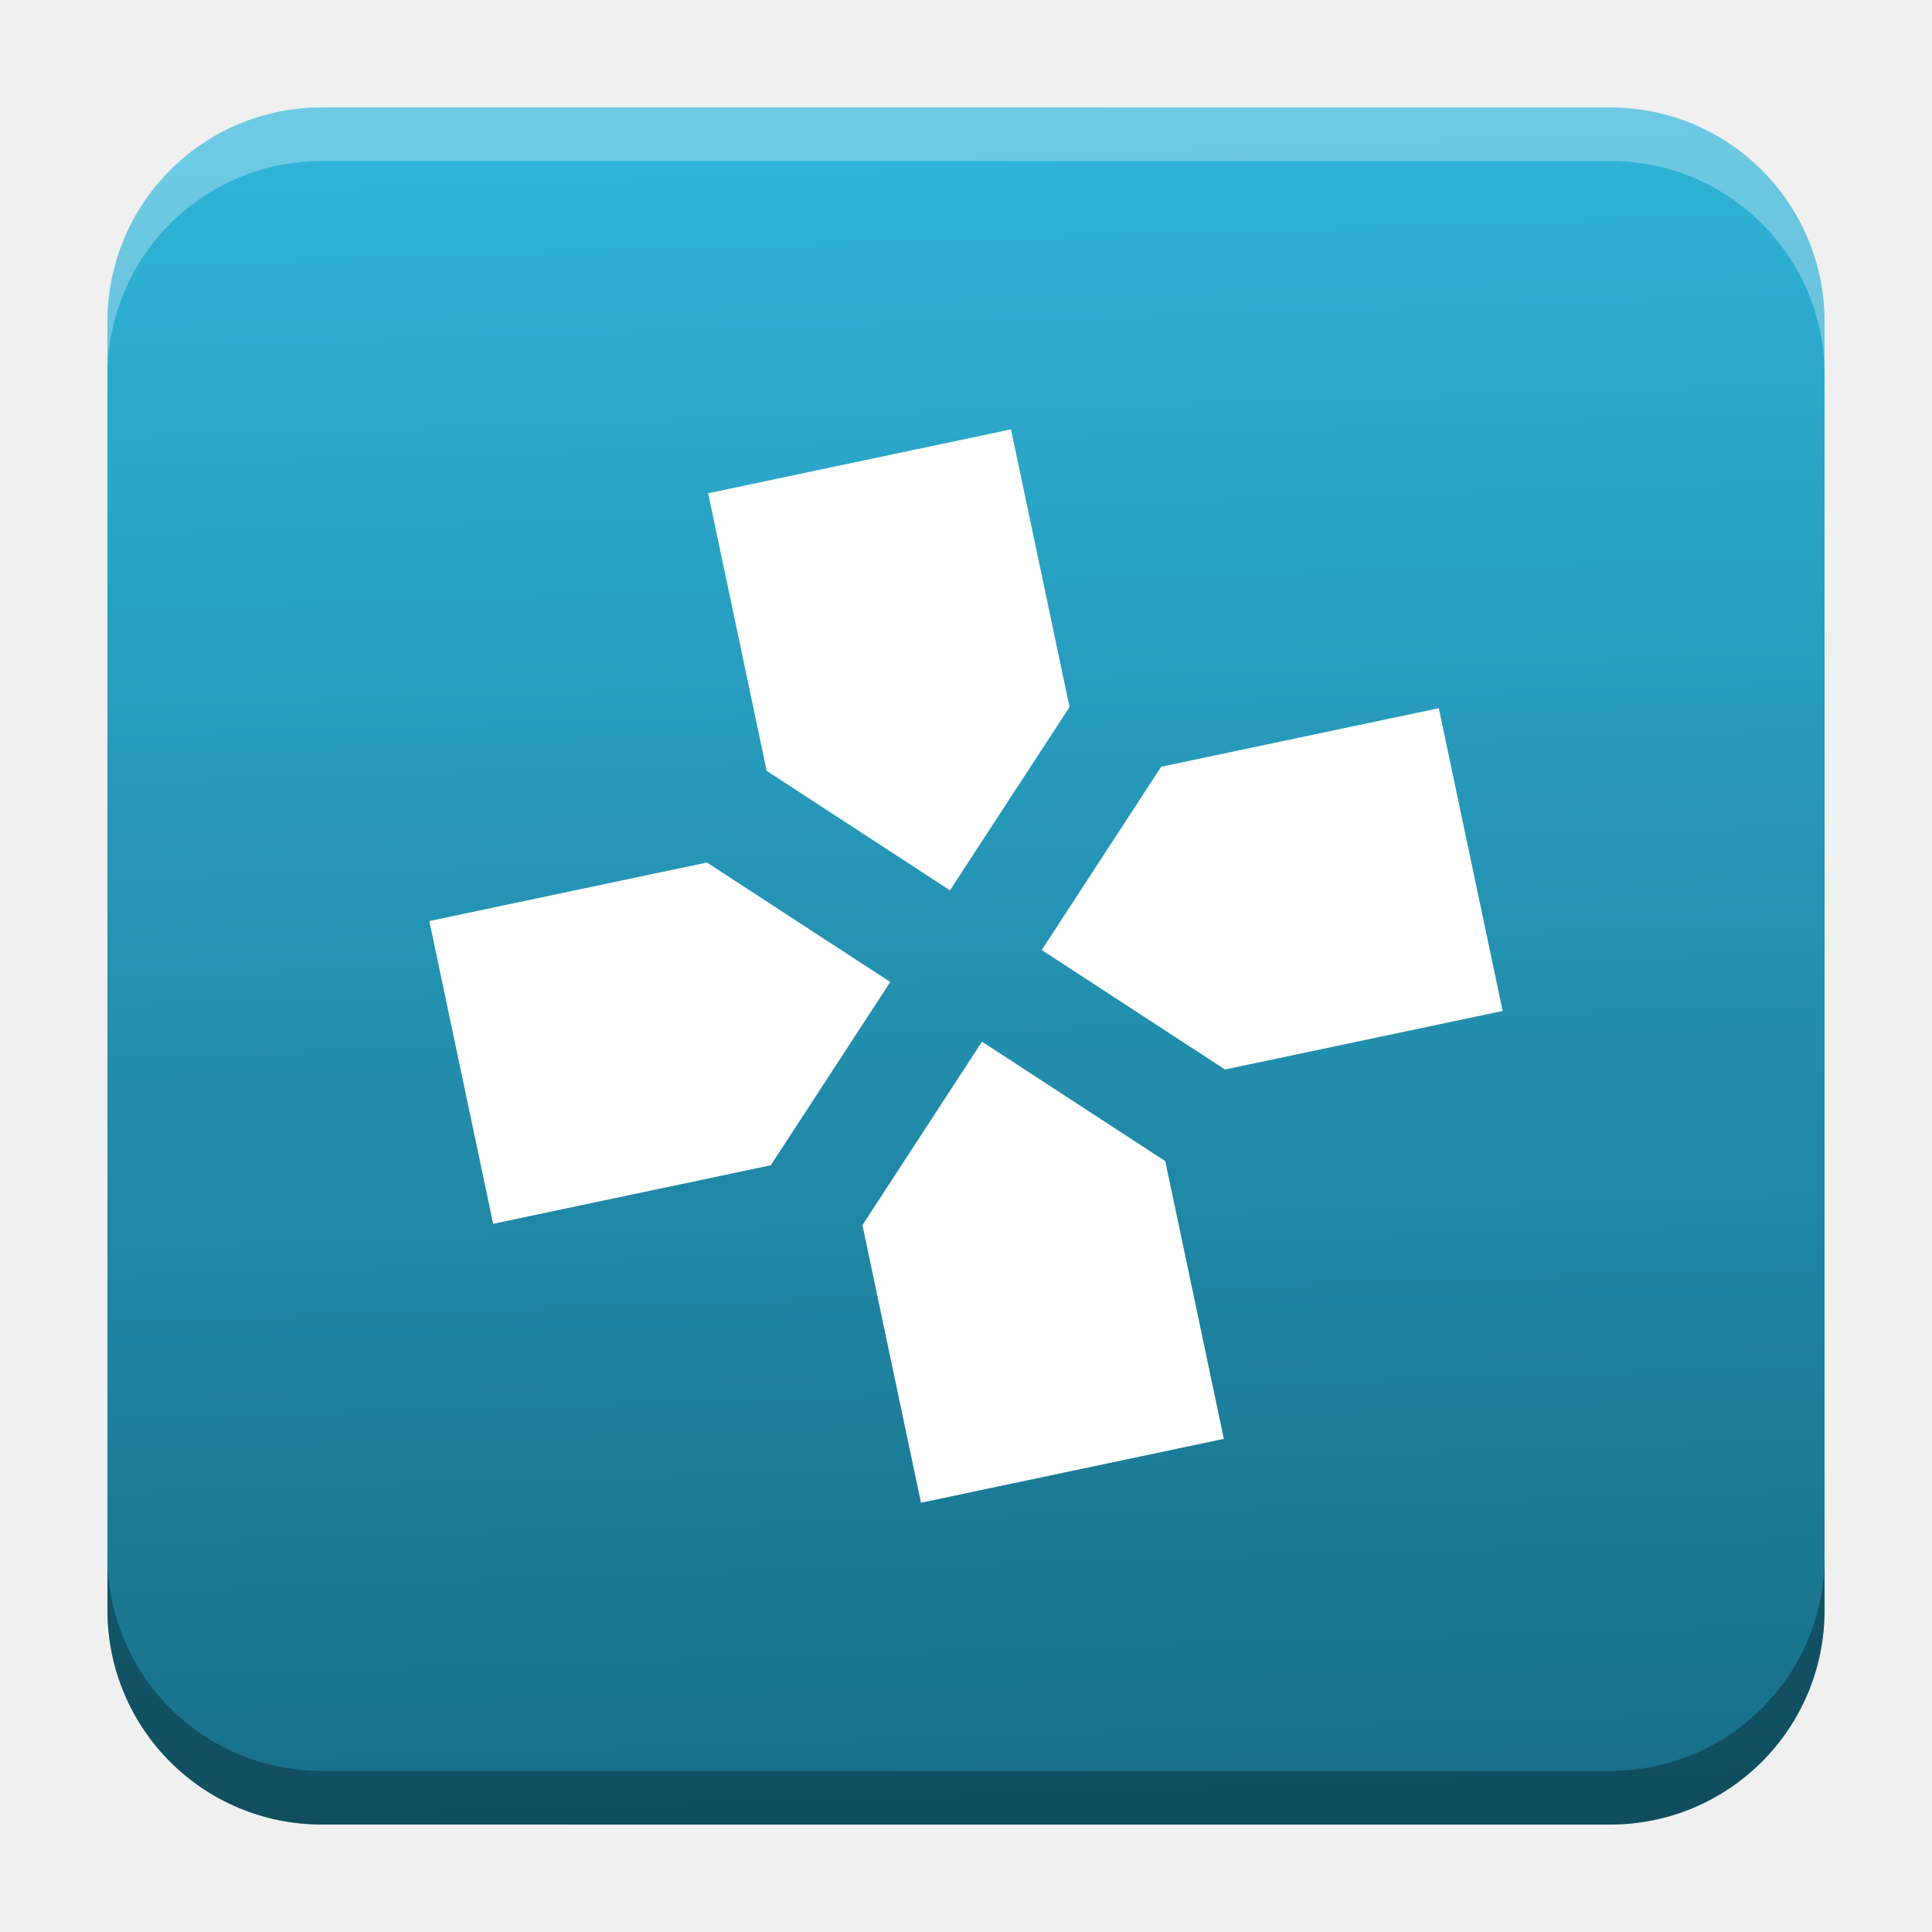
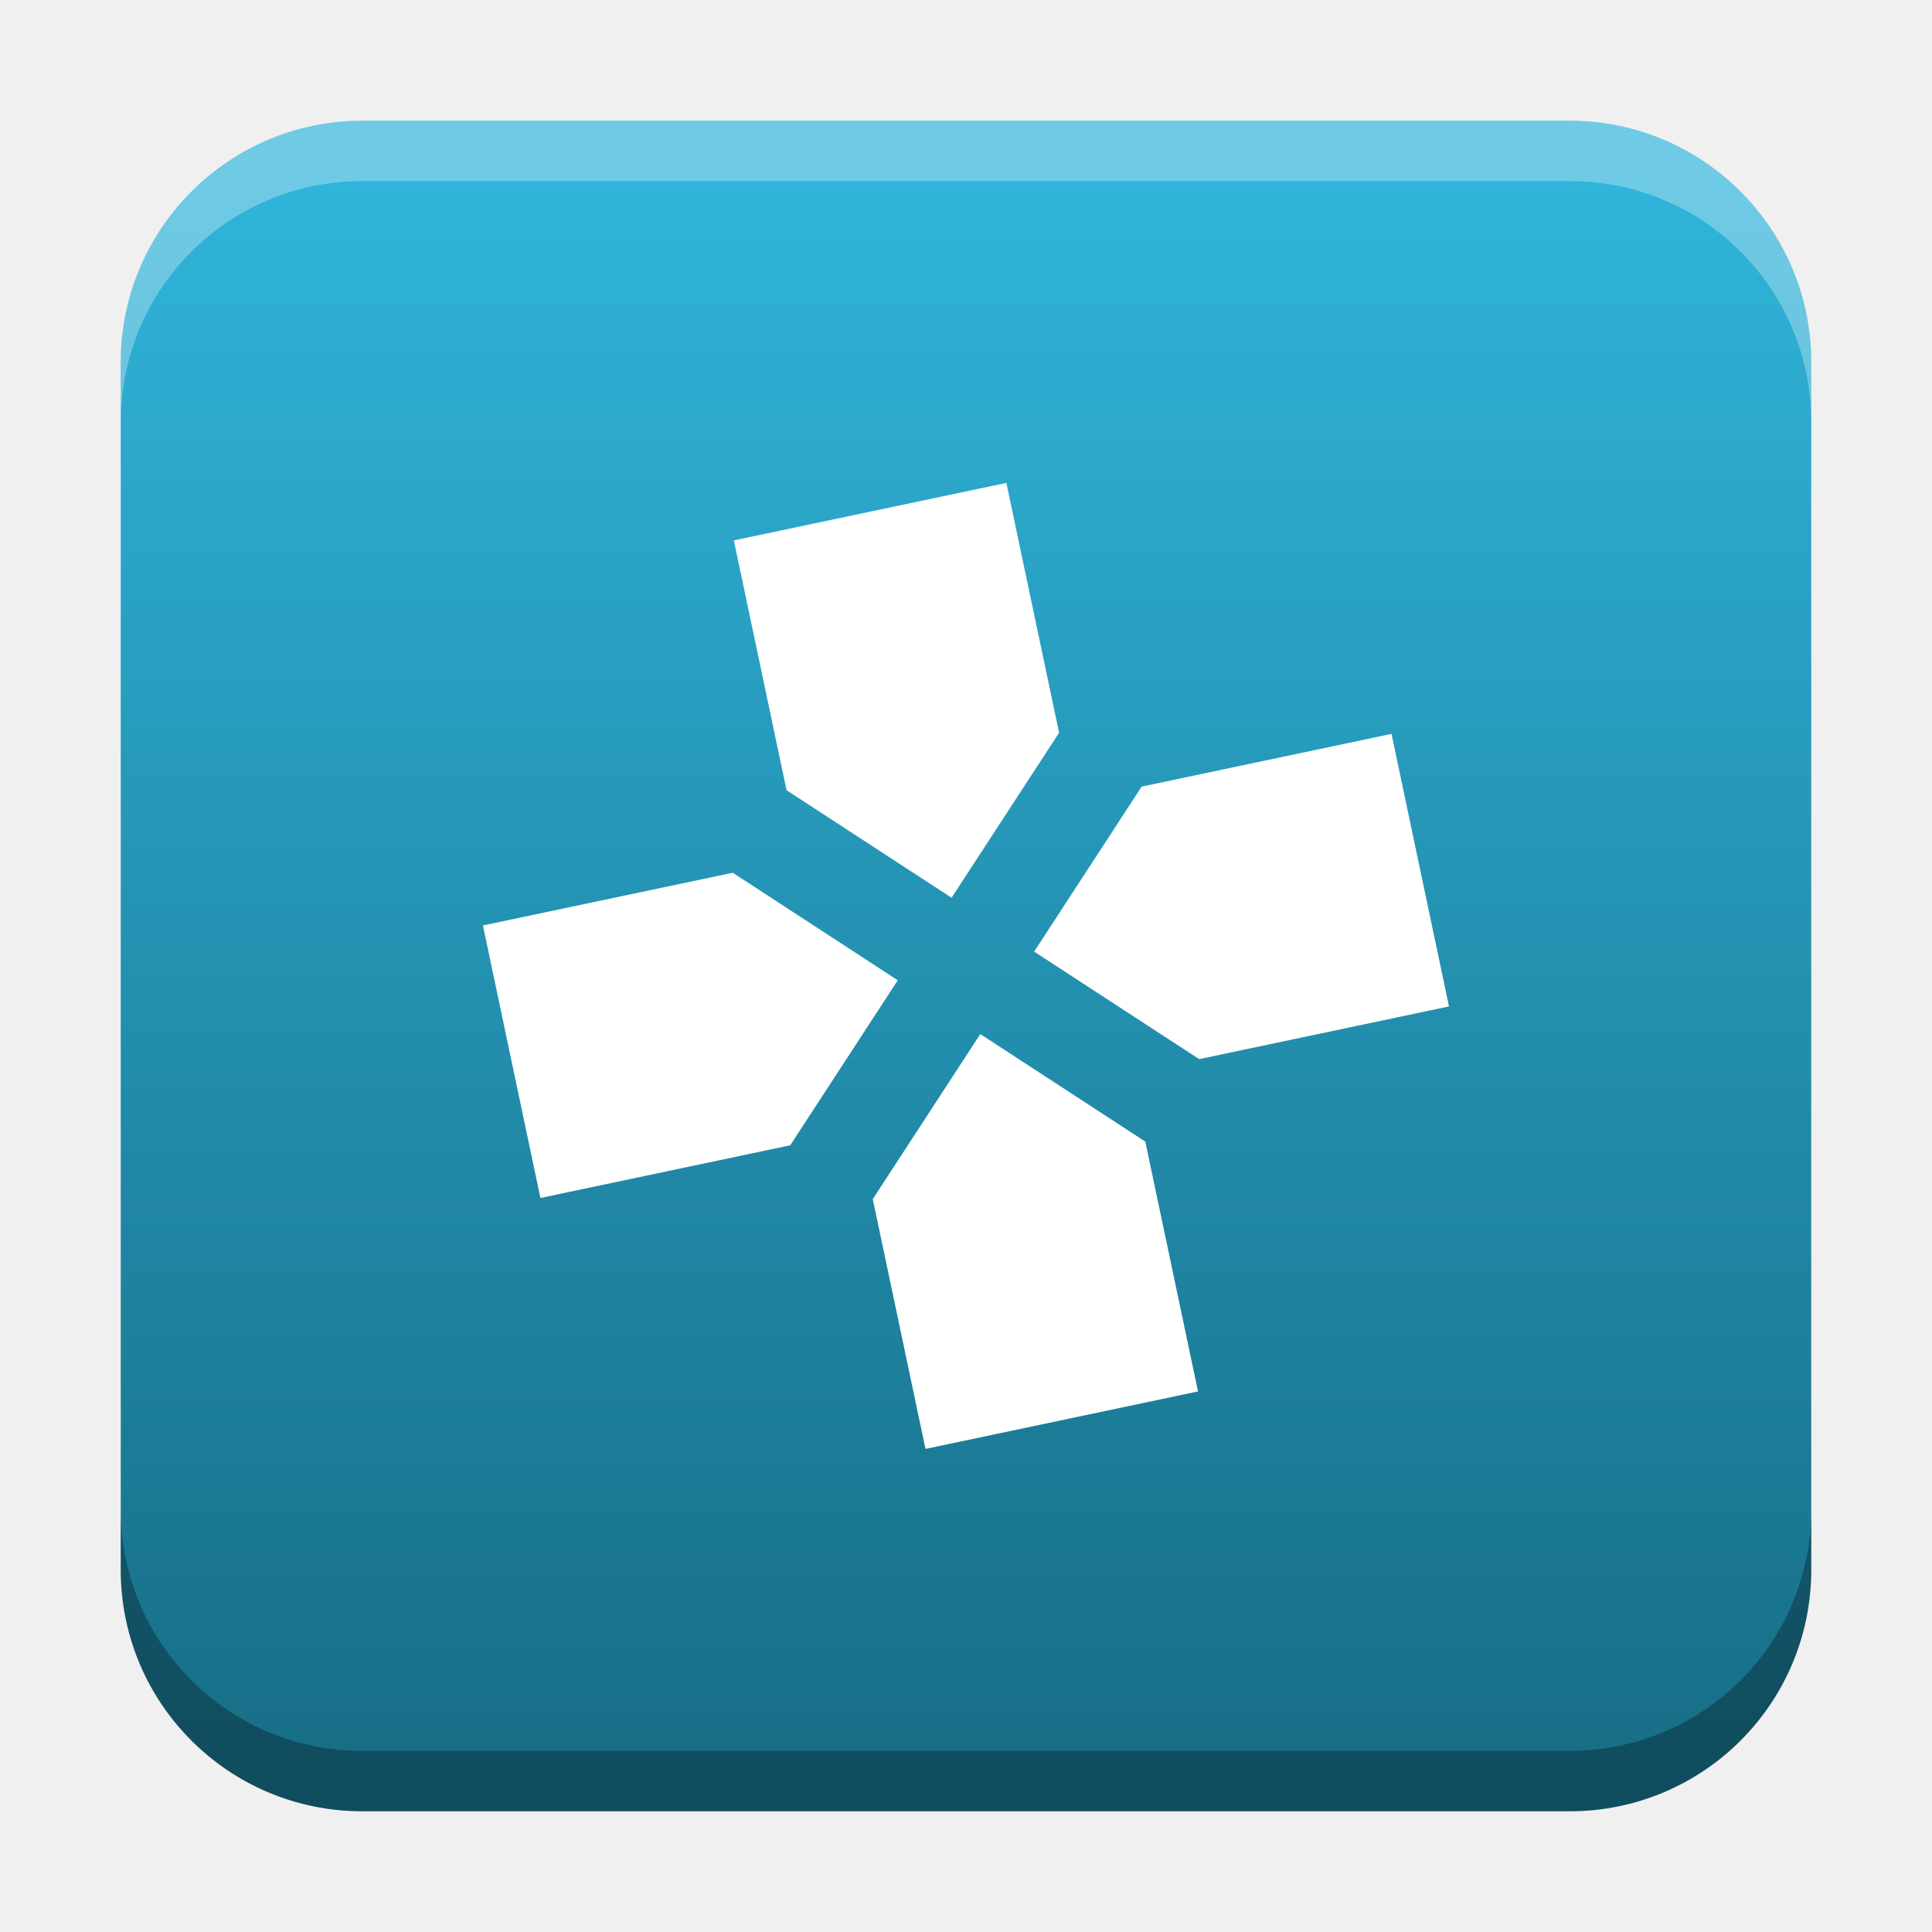
- <svg xmlns="http://www.w3.org/2000/svg" xmlns:xlink="http://www.w3.org/1999/xlink" width="18.001" height="18" id="svg2" version="1.1">
+ <svg xmlns="http://www.w3.org/2000/svg" xmlns:xlink="http://www.w3.org/1999/xlink" width="32" height="32" id="svg2" version="1.1">
  <defs id="defs4">
-     <linearGradient id="linearGradient1256">
-       <stop style="stop-color:#30b4da;stop-opacity:1" offset="0" id="stop1252" />
-       <stop style="stop-color:#176e87;stop-opacity:1" offset="1" id="stop1254" />
+     <linearGradient id="linearGradient8471">
+       <stop id="stop8467" offset="0" style="stop-color:#2aa9c7;stop-opacity:1" />
+       <stop id="stop8469" offset="1" style="stop-color:#297fcc;stop-opacity:1" />
    </linearGradient>
    <linearGradient id="linearGradient5306">
      <stop style="stop-color:#ffffff;stop-opacity:0.099;" offset="0" id="stop5308" />
      <stop style="stop-color:#ffffff;stop-opacity:0;" offset="1" id="stop5310" />
    </linearGradient>
    <linearGradient id="linearGradient5290">
      <stop style="stop-color:#00ffff;stop-opacity:0.098;" offset="0" id="stop5292" />
      <stop id="stop6740" offset="0.5" style="stop-color:#00ff7f;stop-opacity:0.047;" />
      <stop style="stop-color:#00ff00;stop-opacity:0;" offset="1" id="stop5294" />
    </linearGradient>
    <linearGradient id="linearGradient5188">
      <stop style="stop-color:#64b5f6;stop-opacity:0.247;" offset="0" id="stop5198" />
      <stop style="stop-color:#64b5f6;stop-opacity:0;" offset="1" id="stop5192" />
    </linearGradient>
    <linearGradient id="linearGradient3975">
      <stop style="stop-color:#ff5555;stop-opacity:1;" offset="0" id="stop3977" />
    </linearGradient>
    <linearGradient id="linearGradient3969">
      <stop style="stop-color:#87cdde;stop-opacity:1;" offset="0" id="stop3971" />
    </linearGradient>
    <filter id="filter3945" x="0" y="6" width="1.2" style="color-interpolation-filters:sRGB">
      <feDiffuseLighting id="feDiffuseLighting3947" lighting-color="#fdfdfd" surfaceScale="121.495" diffuseConstant="28.448" />
    </filter>
    <filter id="filter3979" style="color-interpolation-filters:sRGB">
      <feFlood flood-opacity="0.2" flood-color="rgb(0,0,0)" result="flood" id="feFlood3981" />
      <feComposite in="flood" in2="SourceGraphic" operator="in" result="composite1" id="feComposite3983" />
      <feGaussianBlur stdDeviation="6" result="blur" id="feGaussianBlur3985" />
      <feOffset dx="0" dy="6" result="offset" id="feOffset3987" />
      <feComposite in="SourceGraphic" in2="offset" operator="over" result="fbSourceGraphic" id="feComposite3989" />
      <feColorMatrix result="fbSourceGraphicAlpha" in="fbSourceGraphic" values="0 0 0 -1 0 0 0 0 -1 0 0 0 0 -1 0 0 0 0 1 0" id="feColorMatrix3991" />
      <feFlood id="feFlood3993" flood-opacity="0.2" flood-color="rgb(0,0,0)" result="flood" in="fbSourceGraphic" />
      <feComposite id="feComposite3995" in2="fbSourceGraphic" in="flood" operator="in" result="composite1" />
      <feGaussianBlur id="feGaussianBlur3997" stdDeviation="6" result="blur" />
      <feOffset id="feOffset3999" dx="0" dy="6" result="offset" />
      <feComposite id="feComposite4001" in2="offset" in="fbSourceGraphic" operator="over" result="composite2" />
    </filter>
    <filter style="color-interpolation-filters:sRGB" id="filter3876">
      <feFlood flood-opacity="0.2" flood-color="rgb(0,0,0)" result="flood" id="feFlood3878" />
      <feComposite in="flood" in2="SourceGraphic" operator="in" result="composite1" id="feComposite3880" />
      <feGaussianBlur stdDeviation="6" result="blur" id="feGaussianBlur3882" />
      <feOffset dx="0" dy="6" result="offset" id="feOffset3884" />
      <feComposite in="SourceGraphic" in2="offset" operator="over" result="fbSourceGraphic" id="feComposite3886" />
      <feColorMatrix result="fbSourceGraphicAlpha" in="fbSourceGraphic" values="0 0 0 -1 0 0 0 0 -1 0 0 0 0 -1 0 0 0 0 1 0" id="feColorMatrix3888" />
      <feFlood id="feFlood3890" flood-opacity="0.397" flood-color="rgb(0,0,0)" result="flood" in="fbSourceGraphic" />
      <feComposite id="feComposite3892" in2="fbSourceGraphic" in="flood" operator="in" result="composite1" />
      <feGaussianBlur id="feGaussianBlur3894" stdDeviation="19.2" result="blur" />
      <feOffset id="feOffset3896" dx="0" dy="6" result="offset" />
      <feComposite id="feComposite3898" in2="offset" in="fbSourceGraphic" operator="over" result="fbSourceGraphic" />
      <feColorMatrix result="fbSourceGraphicAlpha" in="fbSourceGraphic" values="0 0 0 -1 0 0 0 0 -1 0 0 0 0 -1 0 0 0 0 1 0" id="feColorMatrix3900" />
      <feFlood id="feFlood3902" flood-opacity="0.8" flood-color="rgb(0,0,0)" result="flood" in="fbSourceGraphic" />
      <feComposite id="feComposite3904" in2="fbSourceGraphic" in="flood" operator="in" result="composite1" />
      <feGaussianBlur id="feGaussianBlur3906" stdDeviation="19.2" result="blur" />
      <feOffset id="feOffset3908" dx="0" dy="6" result="offset" />
      <feComposite id="feComposite3910" in2="offset" in="fbSourceGraphic" operator="over" result="fbSourceGraphic" />
      <feColorMatrix result="fbSourceGraphicAlpha" in="fbSourceGraphic" values="0 0 0 -1 0 0 0 0 -1 0 0 0 0 -1 0 0 0 0 1 0" id="feColorMatrix3912" />
      <feFlood id="feFlood3914" flood-opacity="0.8" flood-color="rgb(0,0,0)" result="flood" in="fbSourceGraphic" />
      <feComposite id="feComposite3916" in2="fbSourceGraphic" in="flood" operator="in" result="composite1" />
      <feGaussianBlur id="feGaussianBlur3918" stdDeviation="26.1" result="blur" />
      <feOffset id="feOffset3920" dx="0" dy="6" result="offset" />
      <feComposite id="feComposite3922" in2="offset" in="fbSourceGraphic" operator="over" result="fbSourceGraphic" />
      <feColorMatrix result="fbSourceGraphicAlpha" in="fbSourceGraphic" values="0 0 0 -1 0 0 0 0 -1 0 0 0 0 -1 0 0 0 0 1 0" id="feColorMatrix3924" />
      <feFlood id="feFlood3926" flood-opacity="0.8" flood-color="rgb(0,0,0)" result="flood" in="fbSourceGraphic" />
      <feComposite id="feComposite3928" in2="fbSourceGraphic" in="flood" operator="in" result="composite1" />
      <feGaussianBlur id="feGaussianBlur3930" stdDeviation="35.7" result="blur" />
      <feOffset id="feOffset3932" dx="0" dy="6" result="offset" />
      <feComposite id="feComposite3934" in2="offset" in="fbSourceGraphic" operator="over" result="fbSourceGraphic" />
      <feColorMatrix result="fbSourceGraphicAlpha" in="fbSourceGraphic" values="0 0 0 -1 0 0 0 0 -1 0 0 0 0 -1 0 0 0 0 1 0" id="feColorMatrix3936" />
      <feFlood id="feFlood3938" flood-opacity="0.8" flood-color="rgb(0,0,0)" result="flood" in="fbSourceGraphic" />
      <feComposite id="feComposite3940" in2="fbSourceGraphic" in="flood" operator="in" result="composite1" />
      <feGaussianBlur id="feGaussianBlur3942" stdDeviation="6" result="blur" />
      <feOffset id="feOffset3944" dx="0" dy="6" result="offset" />
      <feComposite id="feComposite3946" in2="offset" in="fbSourceGraphic" operator="over" result="fbSourceGraphic" />
      <feColorMatrix result="fbSourceGraphicAlpha" in="fbSourceGraphic" values="0 0 0 -1 0 0 0 0 -1 0 0 0 0 -1 0 0 0 0 1 0" id="feColorMatrix3948" />
      <feFlood id="feFlood3950" flood-opacity="0.8" flood-color="rgb(0,0,0)" result="flood" in="fbSourceGraphic" />
      <feComposite id="feComposite3952" in2="fbSourceGraphic" in="flood" operator="in" result="composite1" />
      <feGaussianBlur id="feGaussianBlur3954" stdDeviation="21.7" result="blur" />
      <feOffset id="feOffset3956" dx="0" dy="6" result="offset" />
      <feComposite id="feComposite3958" in2="offset" in="fbSourceGraphic" operator="over" result="fbSourceGraphic" />
      <feColorMatrix result="fbSourceGraphicAlpha" in="fbSourceGraphic" values="0 0 0 -1 0 0 0 0 -1 0 0 0 0 -1 0 0 0 0 1 0" id="feColorMatrix3960" />
      <feFlood id="feFlood3962" flood-opacity="0.8" flood-color="rgb(0,0,0)" result="flood" in="fbSourceGraphic" />
      <feComposite id="feComposite3964" in2="fbSourceGraphic" in="flood" operator="in" result="composite1" />
      <feGaussianBlur id="feGaussianBlur3966" stdDeviation="21.7" result="blur" />
      <feOffset id="feOffset3968" dx="0" dy="1.9" result="offset" />
      <feComposite id="feComposite3970" in2="offset" in="fbSourceGraphic" operator="over" result="fbSourceGraphic" />
      <feColorMatrix result="fbSourceGraphicAlpha" in="fbSourceGraphic" values="0 0 0 -1 0 0 0 0 -1 0 0 0 0 -1 0 0 0 0 1 0" id="feColorMatrix3972" />
      <feFlood id="feFlood3974" flood-opacity="0.8" flood-color="rgb(0,0,0)" result="flood" in="fbSourceGraphic" />
      <feComposite id="feComposite3976" in2="fbSourceGraphic" in="flood" operator="in" result="composite1" />
      <feGaussianBlur id="feGaussianBlur3978" stdDeviation="21.7" result="blur" />
      <feOffset id="feOffset3980" dx="3.6" dy="1.9" result="offset" />
      <feComposite id="feComposite3982" in2="offset" in="fbSourceGraphic" operator="over" result="fbSourceGraphic" />
      <feColorMatrix result="fbSourceGraphicAlpha" in="fbSourceGraphic" values="0 0 0 -1 0 0 0 0 -1 0 0 0 0 -1 0 0 0 0 1 0" id="feColorMatrix3984" />
      <feFlood id="feFlood3986" flood-opacity="0.8" flood-color="rgb(0,0,0)" result="flood" in="fbSourceGraphic" />
      <feComposite id="feComposite3988" in2="fbSourceGraphic" in="flood" operator="in" result="composite1" />
      <feGaussianBlur id="feGaussianBlur3990" stdDeviation="21.7" result="blur" />
      <feOffset id="feOffset3992" dx="9.6" dy="1.9" result="offset" />
      <feComposite id="feComposite3994" in2="offset" in="fbSourceGraphic" operator="over" result="fbSourceGraphic" />
      <feColorMatrix result="fbSourceGraphicAlpha" in="fbSourceGraphic" values="0 0 0 -1 0 0 0 0 -1 0 0 0 0 -1 0 0 0 0 1 0" id="feColorMatrix3996" />
      <feFlood id="feFlood3998" flood-opacity="0.8" flood-color="rgb(0,0,0)" result="flood" in="fbSourceGraphic" />
      <feComposite id="feComposite4000" in2="fbSourceGraphic" in="flood" operator="in" result="composite1" />
      <feGaussianBlur id="feGaussianBlur4002" stdDeviation="21.7" result="blur" />
      <feOffset id="feOffset4004" dx="1.2" dy="1.9" result="offset" />
      <feComposite id="feComposite4006" in2="offset" in="fbSourceGraphic" operator="over" result="fbSourceGraphic" />
      <feColorMatrix result="fbSourceGraphicAlpha" in="fbSourceGraphic" values="0 0 0 -1 0 0 0 0 -1 0 0 0 0 -1 0 0 0 0 1 0" id="feColorMatrix4008" />
      <feFlood id="feFlood4010" flood-opacity="0.8" flood-color="rgb(0,0,0)" result="flood" in="fbSourceGraphic" />
      <feComposite id="feComposite4012" in2="fbSourceGraphic" in="flood" operator="in" result="composite1" />
      <feGaussianBlur id="feGaussianBlur4014" stdDeviation="21.7" result="blur" />
      <feOffset id="feOffset4016" dx="-1.4" dy="1.9" result="offset" />
      <feComposite id="feComposite4018" in2="offset" in="fbSourceGraphic" operator="over" result="fbSourceGraphic" />
      <feColorMatrix result="fbSourceGraphicAlpha" in="fbSourceGraphic" values="0 0 0 -1 0 0 0 0 -1 0 0 0 0 -1 0 0 0 0 1 0" id="feColorMatrix4020" />
      <feFlood id="feFlood4022" flood-opacity="0.8" flood-color="rgb(0,0,0)" result="flood" in="fbSourceGraphic" />
      <feComposite id="feComposite4024" in2="fbSourceGraphic" in="flood" operator="in" result="composite1" />
      <feGaussianBlur id="feGaussianBlur4026" stdDeviation="21.7" result="blur" />
      <feOffset id="feOffset4028" dx="0.3" dy="1.9" result="offset" />
      <feComposite id="feComposite4030" in2="offset" in="fbSourceGraphic" operator="over" result="fbSourceGraphic" />
      <feColorMatrix result="fbSourceGraphicAlpha" in="fbSourceGraphic" values="0 0 0 -1 0 0 0 0 -1 0 0 0 0 -1 0 0 0 0 1 0" id="feColorMatrix4032" />
      <feFlood id="feFlood4034" flood-opacity="0.8" flood-color="rgb(0,0,0)" result="flood" in="fbSourceGraphic" />
      <feComposite id="feComposite4036" in2="fbSourceGraphic" in="flood" operator="in" result="composite1" />
      <feGaussianBlur id="feGaussianBlur4038" stdDeviation="21.7" result="blur" />
      <feOffset id="feOffset4040" dx="-8.04912e-16" dy="1.9" result="offset" />
      <feComposite id="feComposite4042" in2="offset" in="fbSourceGraphic" operator="over" result="fbSourceGraphic" />
      <feColorMatrix result="fbSourceGraphicAlpha" in="fbSourceGraphic" values="0 0 0 -1 0 0 0 0 -1 0 0 0 0 -1 0 0 0 0 1 0" id="feColorMatrix4044" />
      <feFlood id="feFlood4046" flood-opacity="0.8" flood-color="rgb(0,0,0)" result="flood" in="fbSourceGraphic" />
      <feComposite id="feComposite4048" in2="fbSourceGraphic" in="flood" operator="in" result="composite1" />
      <feGaussianBlur id="feGaussianBlur4050" stdDeviation="21.7" result="blur" />
      <feOffset id="feOffset4052" dx="-8.04912e-16" dy="3.6" result="offset" />
      <feComposite id="feComposite4054" in2="offset" in="fbSourceGraphic" operator="over" result="fbSourceGraphic" />
      <feColorMatrix result="fbSourceGraphicAlpha" in="fbSourceGraphic" values="0 0 0 -1 0 0 0 0 -1 0 0 0 0 -1 0 0 0 0 1 0" id="feColorMatrix4056" />
      <feFlood id="feFlood4058" flood-opacity="0.8" flood-color="rgb(0,0,0)" result="flood" in="fbSourceGraphic" />
      <feComposite id="feComposite4060" in2="fbSourceGraphic" in="flood" operator="in" result="composite1" />
      <feGaussianBlur id="feGaussianBlur4062" stdDeviation="6" result="blur" />
      <feOffset id="feOffset4064" dx="-8.04912e-16" dy="3.6" result="offset" />
      <feComposite id="feComposite4066" in2="offset" in="fbSourceGraphic" operator="over" result="fbSourceGraphic" />
      <feColorMatrix result="fbSourceGraphicAlpha" in="fbSourceGraphic" values="0 0 0 -1 0 0 0 0 -1 0 0 0 0 -1 0 0 0 0 1 0" id="feColorMatrix4080" />
      <feFlood id="feFlood4082" flood-opacity="0.8" flood-color="rgb(0,0,0)" result="flood" in="fbSourceGraphic" />
      <feComposite id="feComposite4084" in2="fbSourceGraphic" in="flood" operator="in" result="composite1" />
      <feGaussianBlur id="feGaussianBlur4086" stdDeviation="6" result="blur" />
      <feOffset id="feOffset4088" dx="-8.04912e-16" dy="3.6" result="offset" />
      <feComposite id="feComposite4090" in2="offset" in="fbSourceGraphic" operator="over" result="fbSourceGraphic" />
      <feColorMatrix result="fbSourceGraphicAlpha" in="fbSourceGraphic" values="0 0 0 -1 0 0 0 0 -1 0 0 0 0 -1 0 0 0 0 1 0" id="feColorMatrix4092" />
      <feFlood id="feFlood4094" flood-opacity="0.8" flood-color="rgb(0,0,0)" result="flood" in="fbSourceGraphic" />
      <feComposite id="feComposite4096" in2="fbSourceGraphic" in="flood" operator="in" result="composite1" />
      <feGaussianBlur id="feGaussianBlur4098" stdDeviation="6" result="blur" />
      <feOffset id="feOffset4100" dx="-8.04912e-16" dy="7.7" result="offset" />
      <feComposite id="feComposite4102" in2="offset" in="fbSourceGraphic" operator="over" result="fbSourceGraphic" />
      <feColorMatrix result="fbSourceGraphicAlpha" in="fbSourceGraphic" values="0 0 0 -1 0 0 0 0 -1 0 0 0 0 -1 0 0 0 0 1 0" id="feColorMatrix4104" />
      <feFlood id="feFlood4106" flood-opacity="0.8" flood-color="rgb(0,0,0)" result="flood" in="fbSourceGraphic" />
      <feComposite id="feComposite4108" in2="fbSourceGraphic" in="flood" operator="in" result="composite1" />
      <feGaussianBlur id="feGaussianBlur4110" stdDeviation="6" result="blur" />
      <feOffset id="feOffset4112" dx="-8.04912e-16" dy="11.6" result="offset" />
      <feComposite id="feComposite4114" in2="offset" in="fbSourceGraphic" operator="over" result="fbSourceGraphic" />
      <feColorMatrix result="fbSourceGraphicAlpha" in="fbSourceGraphic" values="0 0 0 -1 0 0 0 0 -1 0 0 0 0 -1 0 0 0 0 1 0" id="feColorMatrix4116" />
      <feFlood id="feFlood4118" flood-opacity="0.5" flood-color="rgb(0,0,0)" result="flood" in="fbSourceGraphic" />
      <feComposite id="feComposite4120" in2="fbSourceGraphic" in="flood" operator="in" result="composite1" />
      <feGaussianBlur id="feGaussianBlur4122" stdDeviation="6" result="blur" />
      <feOffset id="feOffset4124" dx="-8.04912e-16" dy="11.6" result="offset" />
      <feComposite id="feComposite4126" in2="offset" in="fbSourceGraphic" operator="over" result="fbSourceGraphic" />
      <feColorMatrix result="fbSourceGraphicAlpha" in="fbSourceGraphic" values="0 0 0 -1 0 0 0 0 -1 0 0 0 0 -1 0 0 0 0 1 0" id="feColorMatrix4128" />
      <feFlood id="feFlood4130" flood-opacity="0.3" flood-color="rgb(0,0,0)" result="flood" in="fbSourceGraphic" />
      <feComposite id="feComposite4132" in2="fbSourceGraphic" in="flood" operator="in" result="composite1" />
      <feGaussianBlur id="feGaussianBlur4134" stdDeviation="6" result="blur" />
      <feOffset id="feOffset4136" dx="-8.04912e-16" dy="11.6" result="offset" />
      <feComposite id="feComposite4138" in2="offset" in="fbSourceGraphic" operator="over" result="fbSourceGraphic" />
      <feColorMatrix result="fbSourceGraphicAlpha" in="fbSourceGraphic" values="0 0 0 -1 0 0 0 0 -1 0 0 0 0 -1 0 0 0 0 1 0" id="feColorMatrix4140" />
      <feFlood id="feFlood4142" flood-opacity="0.2" flood-color="rgb(0,0,0)" result="flood" in="fbSourceGraphic" />
      <feComposite id="feComposite4144" in2="fbSourceGraphic" in="flood" operator="in" result="composite1" />
      <feGaussianBlur id="feGaussianBlur4146" stdDeviation="6" result="blur" />
      <feOffset id="feOffset4148" dx="-8.04912e-16" dy="11.6" result="offset" />
      <feComposite id="feComposite4150" in2="offset" in="fbSourceGraphic" operator="over" result="fbSourceGraphic" />
      <feColorMatrix result="fbSourceGraphicAlpha" in="fbSourceGraphic" values="0 0 0 -1 0 0 0 0 -1 0 0 0 0 -1 0 0 0 0 1 0" id="feColorMatrix4152" />
      <feFlood id="feFlood4154" flood-opacity="0.2" flood-color="rgb(0,0,0)" result="flood" in="fbSourceGraphic" />
      <feComposite id="feComposite4156" in2="fbSourceGraphic" in="flood" operator="in" result="composite1" />
      <feGaussianBlur id="feGaussianBlur4158" stdDeviation="6" result="blur" />
      <feOffset id="feOffset4160" dx="-8.04912e-16" dy="11.6" result="offset" />
      <feComposite id="feComposite4162" in2="offset" in="fbSourceGraphic" operator="over" result="fbSourceGraphic" />
      <feColorMatrix result="fbSourceGraphicAlpha" in="fbSourceGraphic" values="0 0 0 -1 0 0 0 0 -1 0 0 0 0 -1 0 0 0 0 1 0" id="feColorMatrix4164" />
      <feFlood id="feFlood4166" flood-opacity="0.2" flood-color="rgb(0,0,0)" result="flood" in="fbSourceGraphic" />
      <feComposite id="feComposite4168" in2="fbSourceGraphic" in="flood" operator="in" result="composite1" />
      <feGaussianBlur id="feGaussianBlur4170" stdDeviation="6" result="blur" />
      <feOffset id="feOffset4172" dx="-8.04912e-16" dy="6" result="offset" />
      <feComposite id="feComposite4174" in2="offset" in="fbSourceGraphic" operator="over" result="composite2" />
    </filter>
    <filter id="filter4522" style="color-interpolation-filters:sRGB">
      <feGaussianBlur stdDeviation="3" id="feGaussianBlur4524" />
      <feColorMatrix result="fbSourceGraphic" values="1 0 0 0 0 0 1 0 0 0 0 0 1 0 0 0 0 0 6 -2.5 " id="feColorMatrix4526" />
    </filter>
    <filter id="filter4576" style="color-interpolation-filters:sRGB">
      <feGaussianBlur stdDeviation="3" id="feGaussianBlur4578" />
      <feColorMatrix result="fbSourceGraphic" values="1 0 0 0 0 0 1 0 0 0 0 0 1 0 0 0 0 0 6 -2.5 " id="feColorMatrix4580" />
    </filter>
    <filter id="filter4576-0" style="color-interpolation-filters:sRGB">
      <feGaussianBlur stdDeviation="3" id="feGaussianBlur4578-8" />
      <feColorMatrix result="fbSourceGraphic" values="1 0 0 0 0 0 1 0 0 0 0 0 1 0 0 0 0 0 6 -2.5 " id="feColorMatrix4580-0" />
    </filter>
    <filter id="filter4576-0-0" style="color-interpolation-filters:sRGB">
      <feGaussianBlur stdDeviation="3" id="feGaussianBlur4578-8-5" />
      <feColorMatrix result="fbSourceGraphic" values="1 0 0 0 0 0 1 0 0 0 0 0 1 0 0 0 0 0 6 -2.5 " id="feColorMatrix4580-0-2" />
    </filter>
    <filter id="filter4576-0-0-4" style="color-interpolation-filters:sRGB">
      <feGaussianBlur stdDeviation="3" id="feGaussianBlur4578-8-5-2" />
      <feColorMatrix result="fbSourceGraphic" values="1 0 0 0 0 0 1 0 0 0 0 0 1 0 0 0 0 0 6 -2.5 " id="feColorMatrix4580-0-2-7" />
    </filter>
    <radialGradient xlink:href="#linearGradient5306" id="radialGradient5296" cx="9" cy="1032.112" fx="9" fy="1032.112" r="10.125" gradientUnits="userSpaceOnUse" gradientTransform="matrix(1.944444,0,0,1.944447,-13.5625,-977.5881)" />
    <linearGradient xlink:href="#linearGradient5306" id="linearGradient5312" x1="-15.75" y1="1029.3" x2="23.625" y2="1029.3" gradientUnits="userSpaceOnUse" />
    <linearGradient id="linearGradient3783-1">
      <stop id="stop3785-2" offset="0" style="stop-color:#1e94d3;stop-opacity:1;" />
      <stop style="stop-color:#1e94d3;stop-opacity:1;" offset="1" id="stop3803-6" />
    </linearGradient>
    <linearGradient gradientUnits="userSpaceOnUse" y2="50" x2="30" y1="90" x1="-10" id="linearGradient3827-7" xlink:href="#linearGradient3783-1" />
    <linearGradient gradientUnits="userSpaceOnUse" y2="50" x2="30" y1="90" x1="-10" id="linearGradient3827" xlink:href="#linearGradient3783" />
    <linearGradient id="linearGradient3783">
      <stop id="stop3785" offset="0" style="stop-color:#1e94d3;stop-opacity:1;" />
      <stop style="stop-color:#1e94d3;stop-opacity:1;" offset="1" id="stop3803" />
    </linearGradient>
    <linearGradient id="linearGradient3821">
      <stop id="stop3823" offset="0" style="stop-color:#37aee2;stop-opacity:1;" />
      <stop id="stop3825" offset="1" style="stop-color:#1e96c8;stop-opacity:1;" />
    </linearGradient>
    <linearGradient id="linearGradient3829">
      <stop style="stop-color:#1f96d4;stop-opacity:1;" offset="0" id="stop3831" />
      <stop style="stop-color:#37aee2;stop-opacity:1;" offset="1" id="stop3833" />
    </linearGradient>
    <linearGradient id="linearGradient3877">
      <stop id="stop3879" offset="0" style="stop-color:#eff7fc;stop-opacity:1;" />
      <stop id="stop3881" offset="1" style="stop-color:#ffffff;stop-opacity:1;" />
    </linearGradient>
    <linearGradient id="linearGradient3689">
      <stop id="stop3691" offset="0" style="stop-color:#f68000;stop-opacity:1;" />
      <stop id="stop3693" offset="1" style="stop-color:#fd9800;stop-opacity:1;" />
    </linearGradient>
    <linearGradient id="linearGradient3675">
      <stop id="stop3677" offset="0" style="stop-color:#ffb900;stop-opacity:1;" />
      <stop id="stop3679" offset="1" style="stop-color:#ffd76b;stop-opacity:1;" />
    </linearGradient>
    <linearGradient y2="463.262" x2="412.23" y1="461.921" x1="-113.893" gradientUnits="userSpaceOnUse" id="linearGradient3840" xlink:href="#linearGradient3675" />
    <linearGradient id="linearGradient3634">
      <stop style="stop-color:#7a8288;stop-opacity:1;" offset="0" id="stop3636" />
      <stop id="stop3638" offset="0.076" style="stop-color:#9fa3a7;stop-opacity:1;" />
      <stop style="stop-color:#7d858b;stop-opacity:1;" offset="1" id="stop3640" />
    </linearGradient>
    <linearGradient y2="12.703" x2="151.346" y1="-0.642" x1="107.209" gradientTransform="matrix(0.2822222,0,0,0.2822222,-0.1398399,-0.01181449)" gradientUnits="userSpaceOnUse" id="linearGradient3838" xlink:href="#linearGradient3634" />
    <linearGradient id="linearGradient3712">
      <stop id="stop3714" offset="0" style="stop-color:#a1abb2;stop-opacity:1;" />
      <stop style="stop-color:#eaeced;stop-opacity:1;" offset="0.148" id="stop3720" />
      <stop id="stop3716" offset="1" style="stop-color:#c6ccd0;stop-opacity:1;" />
    </linearGradient>
    <linearGradient y2="27.389" x2="164.759" y1="12.641" x1="104.886" gradientUnits="userSpaceOnUse" id="linearGradient3836" xlink:href="#linearGradient3712" />
    <linearGradient id="linearGradient3702">
      <stop id="stop3704" offset="0" style="stop-color:#7a8288;stop-opacity:1;" />
      <stop style="stop-color:#9fa3a7;stop-opacity:1;" offset="0.529" id="stop3710" />
      <stop id="stop3706" offset="1" style="stop-color:#7d858b;stop-opacity:1;" />
    </linearGradient>
    <linearGradient y2="268.415" x2="334.031" y1="252.484" x1="18.875" gradientUnits="userSpaceOnUse" id="linearGradient3834" xlink:href="#linearGradient3702" />
    <linearGradient id="linearGradient3626">
      <stop style="stop-color:#a1abb2;stop-opacity:1;" offset="0" id="stop3628" />
      <stop id="stop3630" offset="0.083" style="stop-color:#eaeced;stop-opacity:1;" />
      <stop style="stop-color:#c6ccd0;stop-opacity:1;" offset="1" id="stop3632" />
    </linearGradient>
    <linearGradient y2="290.7" x2="278.432" y1="228.6" x1="44.104" gradientUnits="userSpaceOnUse" id="linearGradient3832" xlink:href="#linearGradient3626" />
    <linearGradient id="linearGradient3646">
      <stop id="stop3648" offset="0" style="stop-color:#f48200;stop-opacity:0;" />
      <stop style="stop-color:#f48200;stop-opacity:0.728;" offset="0.589" id="stop3654" />
      <stop id="stop3658" offset="0.816" style="stop-color:#cc5f00;stop-opacity:1;" />
      <stop id="stop3650" offset="1" style="stop-color:#a43d00;stop-opacity:1;" />
    </linearGradient>
    <linearGradient y2="55.356" x2="261.622" y1="70.105" x1="115.202" gradientUnits="userSpaceOnUse" id="linearGradient3830" xlink:href="#linearGradient3646" />
    <linearGradient id="linearGradient3668">
      <stop style="stop-color:#9b4400;stop-opacity:1;" offset="0" id="stop3670" />
      <stop style="stop-color:#e56300;stop-opacity:1;" offset="1" id="stop3672" />
    </linearGradient>
    <linearGradient y2="108.988" x2="93.522" y1="102.284" x1="64.751" gradientUnits="userSpaceOnUse" id="linearGradient3828" xlink:href="#linearGradient3668" />
    <linearGradient id="linearGradient3649">
      <stop id="stop3651" offset="0" style="stop-color:#e26400;stop-opacity:1;" />
      <stop id="stop3653" offset="1" style="stop-color:#ffb900;stop-opacity:1;" />
    </linearGradient>
    <linearGradient y2="125.316" x2="44.376" y1="100.342" x1="40.775" gradientTransform="matrix(1,0,0,1.020233,0,-1.423461)" gradientUnits="userSpaceOnUse" id="linearGradient3826" xlink:href="#linearGradient3649" />
    <linearGradient id="linearGradient3689-2">
      <stop id="stop3691-2" offset="0" style="stop-color:#f68000;stop-opacity:1;" />
      <stop id="stop3693-3" offset="1" style="stop-color:#fd9800;stop-opacity:1;" />
    </linearGradient>
    <linearGradient id="linearGradient3675-8">
      <stop id="stop3677-4" offset="0" style="stop-color:#ffb900;stop-opacity:1;" />
      <stop id="stop3679-7" offset="1" style="stop-color:#ffd76b;stop-opacity:1;" />
    </linearGradient>
    <linearGradient y2="463.262" x2="412.23" y1="461.921" x1="-113.893" gradientUnits="userSpaceOnUse" id="linearGradient3840-4" xlink:href="#linearGradient3675-8" />
    <linearGradient id="linearGradient3634-7">
      <stop style="stop-color:#7a8288;stop-opacity:1;" offset="0" id="stop3636-4" />
      <stop id="stop3638-6" offset="0.076" style="stop-color:#9fa3a7;stop-opacity:1;" />
      <stop style="stop-color:#7d858b;stop-opacity:1;" offset="1" id="stop3640-9" />
    </linearGradient>
    <linearGradient y2="12.703" x2="151.346" y1="-0.642" x1="107.209" gradientTransform="matrix(0.2822222,0,0,0.2822222,-0.1398399,-0.01181449)" gradientUnits="userSpaceOnUse" id="linearGradient3838-1" xlink:href="#linearGradient3634-7" />
    <linearGradient id="linearGradient3712-7">
      <stop id="stop3714-7" offset="0" style="stop-color:#a1abb2;stop-opacity:1;" />
      <stop style="stop-color:#eaeced;stop-opacity:1;" offset="0.148" id="stop3720-2" />
      <stop id="stop3716-3" offset="1" style="stop-color:#c6ccd0;stop-opacity:1;" />
    </linearGradient>
    <linearGradient y2="27.389" x2="164.759" y1="12.641" x1="104.886" gradientUnits="userSpaceOnUse" id="linearGradient3836-7" xlink:href="#linearGradient3712-7" />
    <linearGradient id="linearGradient3702-3">
      <stop id="stop3704-5" offset="0" style="stop-color:#7a8288;stop-opacity:1;" />
      <stop style="stop-color:#9fa3a7;stop-opacity:1;" offset="0.529" id="stop3710-4" />
      <stop id="stop3706-4" offset="1" style="stop-color:#7d858b;stop-opacity:1;" />
    </linearGradient>
    <linearGradient y2="268.415" x2="334.031" y1="252.484" x1="18.875" gradientUnits="userSpaceOnUse" id="linearGradient3834-9" xlink:href="#linearGradient3702-3" />
    <linearGradient id="linearGradient3626-6">
      <stop style="stop-color:#a1abb2;stop-opacity:1;" offset="0" id="stop3628-0" />
      <stop id="stop3630-5" offset="0.083" style="stop-color:#eaeced;stop-opacity:1;" />
      <stop style="stop-color:#c6ccd0;stop-opacity:1;" offset="1" id="stop3632-7" />
    </linearGradient>
    <linearGradient y2="290.7" x2="278.432" y1="228.6" x1="44.104" gradientUnits="userSpaceOnUse" id="linearGradient3832-3" xlink:href="#linearGradient3626-6" />
    <linearGradient id="linearGradient3646-6">
      <stop id="stop3648-6" offset="0" style="stop-color:#f48200;stop-opacity:0;" />
      <stop style="stop-color:#f48200;stop-opacity:0.728;" offset="0.589" id="stop3654-6" />
      <stop id="stop3658-4" offset="0.816" style="stop-color:#cc5f00;stop-opacity:1;" />
      <stop id="stop3650-0" offset="1" style="stop-color:#a43d00;stop-opacity:1;" />
    </linearGradient>
    <linearGradient y2="55.356" x2="261.622" y1="70.105" x1="115.202" gradientUnits="userSpaceOnUse" id="linearGradient3830-6" xlink:href="#linearGradient3646-6" />
    <linearGradient id="linearGradient3668-5">
      <stop style="stop-color:#9b4400;stop-opacity:1;" offset="0" id="stop3670-3" />
      <stop style="stop-color:#e56300;stop-opacity:1;" offset="1" id="stop3672-2" />
    </linearGradient>
    <linearGradient y2="108.988" x2="93.522" y1="102.284" x1="64.751" gradientUnits="userSpaceOnUse" id="linearGradient3828-1" xlink:href="#linearGradient3668-5" />
    <linearGradient id="linearGradient3649-3">
      <stop id="stop3651-9" offset="0" style="stop-color:#e26400;stop-opacity:1;" />
      <stop id="stop3653-7" offset="1" style="stop-color:#ffb900;stop-opacity:1;" />
    </linearGradient>
    <linearGradient y2="125.316" x2="44.376" y1="100.342" x1="40.775" gradientTransform="matrix(1,0,0,1.020233,0,-1.423461)" gradientUnits="userSpaceOnUse" id="linearGradient3826-1" xlink:href="#linearGradient3649-3" />
    <linearGradient id="linearGradient2460" y2="44.984" gradientUnits="userSpaceOnUse" x2="19.36" y1="21.031" x1="19.245">
      <stop id="stop3602" style="stop-color:#fafafa;stop-opacity:1;" offset="0" />
      <stop id="stop3604" style="stop-color:#f0f0f0;stop-opacity:1;" offset="1" />
    </linearGradient>
    <linearGradient xlink:href="#linearGradient2460" id="linearGradient3157" gradientUnits="userSpaceOnUse" gradientTransform="matrix(12.10256,0,0,12.10256,-34.46825,-46.18711)" x1="18.93" y1="6.295" x2="19.36" y2="36.644" />
    <linearGradient id="linearGradient5479-2">
      <stop id="stop5481-7" offset="0" style="stop-color:#be5300;stop-opacity:1;" />
      <stop style="stop-color:#f07300;stop-opacity:1" offset="0.763" id="stop5483-4" />
      <stop id="stop5485-2" offset="1" style="stop-color:#e67700;stop-opacity:1;" />
    </linearGradient>
    <linearGradient y2="134.644" x2="128.507" y1="101.118" x1="4.11" gradientTransform="matrix(1.235159,0,0,1.235159,262.2571,326.9873)" gradientUnits="userSpaceOnUse" id="linearGradient3900" xlink:href="#linearGradient5479-2" />
    <linearGradient id="linearGradient5479-6">
      <stop style="stop-color:#be5300;stop-opacity:1;" offset="0" id="stop5481-6" />
      <stop id="stop5483-0" offset="0.763" style="stop-color:#f07300;stop-opacity:1" />
      <stop style="stop-color:#e67700;stop-opacity:1;" offset="1" id="stop5485-5" />
    </linearGradient>
    <linearGradient xlink:href="#linearGradient5479-6" id="linearGradient5467-1" gradientUnits="userSpaceOnUse" gradientTransform="matrix(1.235159,0,0,1.235159,262.2571,326.9873)" x1="4.11" y1="101.118" x2="128.507" y2="134.644" />
    <linearGradient id="linearGradient5447">
      <stop id="stop5451" offset="0" style="stop-color:#e66e00;stop-opacity:1;" />
      <stop style="stop-color:#e67700;stop-opacity:1;" offset="1" id="stop5453" />
    </linearGradient>
    <linearGradient id="linearGradient5479">
      <stop style="stop-color:#be5300;stop-opacity:1;" offset="0" id="stop5481" />
      <stop id="stop5483" offset="0.763" style="stop-color:#f07300;stop-opacity:1" />
      <stop style="stop-color:#e67700;stop-opacity:1;" offset="1" id="stop5485" />
    </linearGradient>
    <linearGradient xlink:href="#linearGradient5479" id="linearGradient5467" gradientUnits="userSpaceOnUse" gradientTransform="matrix(1.235159,0,0,1.235159,262.2571,326.9873)" x1="4.11" y1="101.118" x2="128.507" y2="134.644" />
    <linearGradient gradientTransform="matrix(1.005865,0,0,0.994169,100,0)" gradientUnits="userSpaceOnUse" id="linearGradient3416" y2="7.017" x2="45.448" y1="92.54" x1="45.448">
      <stop offset="0" style="stop-color:#000000;stop-opacity:1" id="stop3418" />
      <stop offset="1" style="stop-color:#000000;stop-opacity:0.588" id="stop3420" />
    </linearGradient>
    <linearGradient xlink:href="#ButtonShadow-0-1-1-5" id="linearGradient5342" gradientUnits="userSpaceOnUse" gradientTransform="matrix(1.007415,0,0,1.007415,-810.4888,593.1369)" x1="1012.513" y1="484.417" x2="1006.808" y2="20.626" />
    <linearGradient gradientTransform="matrix(1.005865,0,0,0.994169,100,0)" gradientUnits="userSpaceOnUse" id="linearGradient3409" y2="7.017" x2="45.448" y1="92.54" x1="45.448">
      <stop offset="0" style="stop-color:#000000;stop-opacity:1" id="stop3411" />
      <stop offset="1" style="stop-color:#000000;stop-opacity:0.588" id="stop3413" />
    </linearGradient>
    <linearGradient gradientTransform="matrix(1.005865,0,0,0.994169,100,0)" gradientUnits="userSpaceOnUse" id="linearGradient3402" y2="7.017" x2="45.448" y1="92.54" x1="45.448">
      <stop offset="0" style="stop-color:#000000;stop-opacity:1" id="stop3404" />
      <stop offset="1" style="stop-color:#000000;stop-opacity:0.588" id="stop3406" />
    </linearGradient>
    <linearGradient gradientTransform="matrix(1.005865,0,0,0.994169,100,0)" gradientUnits="userSpaceOnUse" id="linearGradient3395" y2="7.017" x2="45.448" y1="92.54" x1="45.448">
      <stop offset="0" style="stop-color:#000000;stop-opacity:1" id="stop3397" />
      <stop offset="1" style="stop-color:#000000;stop-opacity:0.588" id="stop3399" />
    </linearGradient>
    <linearGradient gradientTransform="matrix(1.005865,0,0,0.994169,100,0)" gradientUnits="userSpaceOnUse" id="ButtonShadow-0-1-1-5" y2="7.017" x2="45.448" y1="92.54" x1="45.448">
      <stop offset="0" style="stop-color:#000000;stop-opacity:1" id="stop3750-8-9-3-6" />
      <stop offset="1" style="stop-color:#000000;stop-opacity:0.588" id="stop3752-5-6-4-2" />
    </linearGradient>
    <linearGradient id="linearGradient4046">
      <stop offset="0" style="stop-color:#000000;stop-opacity:1;" id="stop4048" />
      <stop offset="1" style="stop-color:#ffffff;stop-opacity:0.2" id="stop4050" />
    </linearGradient>
    <linearGradient id="linearGradient3737">
      <stop offset="0" style="stop-color:#ffffff;stop-opacity:1" id="stop3739" />
      <stop offset="1" style="stop-color:#ffffff;stop-opacity:0" id="stop3741" />
    </linearGradient>
    <linearGradient id="linearGradient4487">
      <stop offset="0" style="stop-color:#000000;stop-opacity:1" id="stop4489" />
      <stop offset="1" style="stop-color:#000000;stop-opacity:0" id="stop4491" />
    </linearGradient>
    <linearGradient y2="251.661" x2="1011.953" y1="476.26" x1="1016.104" gradientTransform="translate(-146.2203,369.0885)" gradientUnits="userSpaceOnUse" id="linearGradient4082" xlink:href="#linearGradient4487" />
    <linearGradient xlink:href="#SVGID_2_" id="linearGradient3803" x1="259.994" y1="44" x2="259.994" y2="464" gradientUnits="userSpaceOnUse" />
    <linearGradient y2="217.459" x2="200.051" y1="185.074" x1="200.051" gradientTransform="matrix(9.257474,0,0,9.257474,-1595.928,-1607.211)" gradientUnits="userSpaceOnUse" id="linearGradient3017" xlink:href="#SVGID_2_" />
    <linearGradient xlink:href="#SVGID_2_" id="linearGradient3021" gradientUnits="userSpaceOnUse" gradientTransform="matrix(13.57763,0,0,13.57763,-2026.162,-2566.71)" x1="200.051" y1="185.074" x2="200.051" y2="217.459" />
    <linearGradient y2="217.459" x2="200.051" y1="185.074" x1="200.051" gradientUnits="userSpaceOnUse" id="SVGID_2_">
      <stop id="stop13" style="stop-color:#61B74A" offset="0" />
      <stop id="stop15" style="stop-color:#449934" offset="1" />
    </linearGradient>
    <radialGradient gradientUnits="userSpaceOnUse" gradientTransform="matrix(1,0,0,1.049991,0,-19.27059)" r="191.619" fy="385.484" fx="558.354" cy="385.484" cx="558.354" id="radialGradient3867" xlink:href="#XMLID_74_-8-1" />
    <linearGradient y2="48.085" x2="78.466" y1="56.301" x1="64.478" gradientUnits="userSpaceOnUse" id="XMLID_74_-8-1">
      <stop id="stop155-3-8" style="stop-color:#ffffff;stop-opacity:1;" offset="0" />
      <stop id="stop157-94-6" style="stop-color:#e6e6e6;stop-opacity:1;" offset="1" />
    </linearGradient>
-     <linearGradient xlink:href="#linearGradient1256" id="linearGradient1258" x1="7.5" y1="1093.773" x2="8" y2="1109.773" gradientUnits="userSpaceOnUse" />
+     <linearGradient xlink:href="#linearGradient1256" id="linearGradient8465" x1="14.999" y1="1095.773" x2="14.999" y2="1121.773" gradientUnits="userSpaceOnUse" />
+     <linearGradient id="linearGradient1256">
+       <stop style="stop-color:#30b4da;stop-opacity:1" offset="0" id="stop1252" />
+       <stop style="stop-color:#176e87;stop-opacity:1" offset="1" id="stop1254" />
+     </linearGradient>
  </defs>
  <g id="layer1" transform="translate(1.000843,-1092.773)" style="display:inline">
-     <path id="rect4731-1" style="display:inline;opacity:1;fill:url(#linearGradient1258);stroke-width:0.047;stroke-linecap:round;stroke-linejoin:round;fill-opacity:1" d="M 2,1093.774 H 13.999 c 1.108,0 2,0.892 2,2 v 11.999 c 0,1.108 -0.892,2 -2,2 H 2 c -1.108,0 -2,-0.892 -2,-2 v -11.999 c 0,-1.108 0.892,-2 2,-2 z" />
    <g id="g4337" transform="translate(-22.32045,1056.494)">
      <g id="g4666" transform="matrix(0.3360054,0,0,0.3360054,1.52959,73.04255)" />
      <g id="g5363" transform="matrix(0.3718735,0,0,0.3718735,38.80174,63.23904)">
        <g id="g5646" transform="matrix(2.689087,0,0,2.689087,-82.90587,-48.45008)" />
      </g>
    </g>
    <g id="g4198" transform="matrix(0.2626426,0,0,0.2626426,1.220109,1094.215)" />
    <g id="g6215" transform="matrix(0.2565045,0,0,0.2565045,1.50301,1094.209)" />
-     <path id="rect2559" style="display:inline;opacity:0.3;fill:#ffffff;fill-opacity:1;fill-rule:nonzero;stroke:none;stroke-width:0.047;stroke-linecap:round;stroke-linejoin:round;stroke-miterlimit:4;stroke-dasharray:none;stroke-dashoffset:0;stroke-opacity:1" d="M 3.002,1 C 1.894,1 0.998,1.892 1,3 l 8.429e-4,0.5 c 0,-1.108 0.892,-2 2,-2 H 15.001 c 1.108,0 2,0.892 2,2 L 17,3 C 16.998,1.892 16.108,1 15,1 Z" transform="translate(-1.000843,1092.773)" />
-     <path id="path2777" style="display:inline;opacity:0.3;fill:#000000;fill-opacity:1;fill-rule:nonzero;stroke:none;stroke-width:0.047;stroke-linecap:round;stroke-linejoin:round;stroke-miterlimit:4;stroke-dasharray:none;stroke-dashoffset:0;stroke-opacity:1" d="m 13.998,1109.773 c 1.108,0 2.002,-0.892 2.002,-2 v -0.5 c 0,1.108 -0.892,2 -2,2 H 2 c -1.108,0 -2,-0.892 -2,-2 l 5.000001e-8,0.5 c 1.1080002e-7,1.108 0.892,2 2,2 z" />
+     <rect style="opacity:1;fill:url(#linearGradient8465);fill-opacity:1.0;stroke:none;stroke-width:2;paint-order:markers stroke fill" id="rect7796" width="28" height="28" x="0.999" y="1094.773" ry="4" />
+     <path id="rect7982" style="opacity:0.3;fill:#ffffff;fill-opacity:1;stroke-width:2;paint-order:markers stroke fill" d="M 6,2 C 3.784,2 2,3.784 2,6 V 7 C 2,4.784 3.784,3 6,3 h 20 c 2.216,0 4,1.784 4,4 V 6 C 30,3.784 28.216,2 26,2 Z" transform="translate(-1.000843,1092.773)" />
+     <path id="path8382" style="opacity:0.3;fill:#000000;fill-opacity:1;stroke-width:2;paint-order:markers stroke fill" d="m 4.999,1122.773 c -2.216,0 -4,-1.784 -4,-4 v -1 c 0,2.216 1.784,4 4,4 H 24.999 c 2.216,0 4,-1.784 4,-4 v 1 c 0,2.216 -1.784,4 -4,4 z" />
+   </g>
+   <g id="layer3" style="display:none;opacity:0.963" transform="translate(1.000843,1.0005)">
+     <rect style="opacity:0.2;fill:#000000;stroke-width:2;paint-order:markers stroke fill" id="rect6364" width="16" height="16" x="6.999" y="6.999" ry="0" />
  </g>
  <g id="layer2" transform="translate(1.000843,1.0005)" style="display:inline">
-     <g transform="matrix(0.9402838,-0.1982534,0.1982534,0.9402838,-1.108358,2.063665)" id="g12">
-       <path d="M 10.25,6.5 8.75,8 10.25,9.5 h 2.751 V 6.5 m -6.502,3.751 v 2.751 H 9.5 V 10.25 L 8,8.75 M 5.749,6.5 H 2.998 V 9.5 H 5.749 L 7.249,8 M 9.5,5.75 V 2.999 H 6.499 v 2.751 l 1.5,1.5 z" fill="#ffffff" stroke-width="0.817" id="path10" />
-     </g>
-   </g>
-   <g id="layer3" style="display:none;opacity:0.963" transform="translate(1.000843,1.0005)">
-     <rect style="opacity:1;fill:none;fill-opacity:1;fill-rule:nonzero;stroke:#003966;stroke-width:0.05;stroke-linecap:round;stroke-linejoin:round;stroke-miterlimit:4;stroke-dasharray:none;stroke-dashoffset:0;stroke-opacity:1" id="rect3862" width="10" height="8" x="3" y="4" />
-     <rect style="display:inline;opacity:1;fill:none;fill-opacity:1;fill-rule:nonzero;stroke:#006601;stroke-width:0.05;stroke-linecap:round;stroke-linejoin:round;stroke-miterlimit:4;stroke-dasharray:none;stroke-dashoffset:0;stroke-opacity:1" id="rect3862-6" width="10" height="8" x="3" y="-12" transform="rotate(90)" />
+     <path d="m 17.909,12.028 -1.781,2.733 2.733,1.781 4.138,-0.873 -0.952,-4.514 m -8.592,7.705 0.873,4.138 4.514,-0.952 -0.873,-4.138 -2.733,-1.781 m -4.1,-2.672 -4.138,0.873 0.952,4.514 4.138,-0.873 1.781,-2.733 m 2.672,-4.1 -0.873,-4.138 -4.514,0.952 0.873,4.138 2.733,1.781 z" fill="#ffffff" stroke-width="1.255" id="path10" style="display:inline" />
  </g>
</svg>
